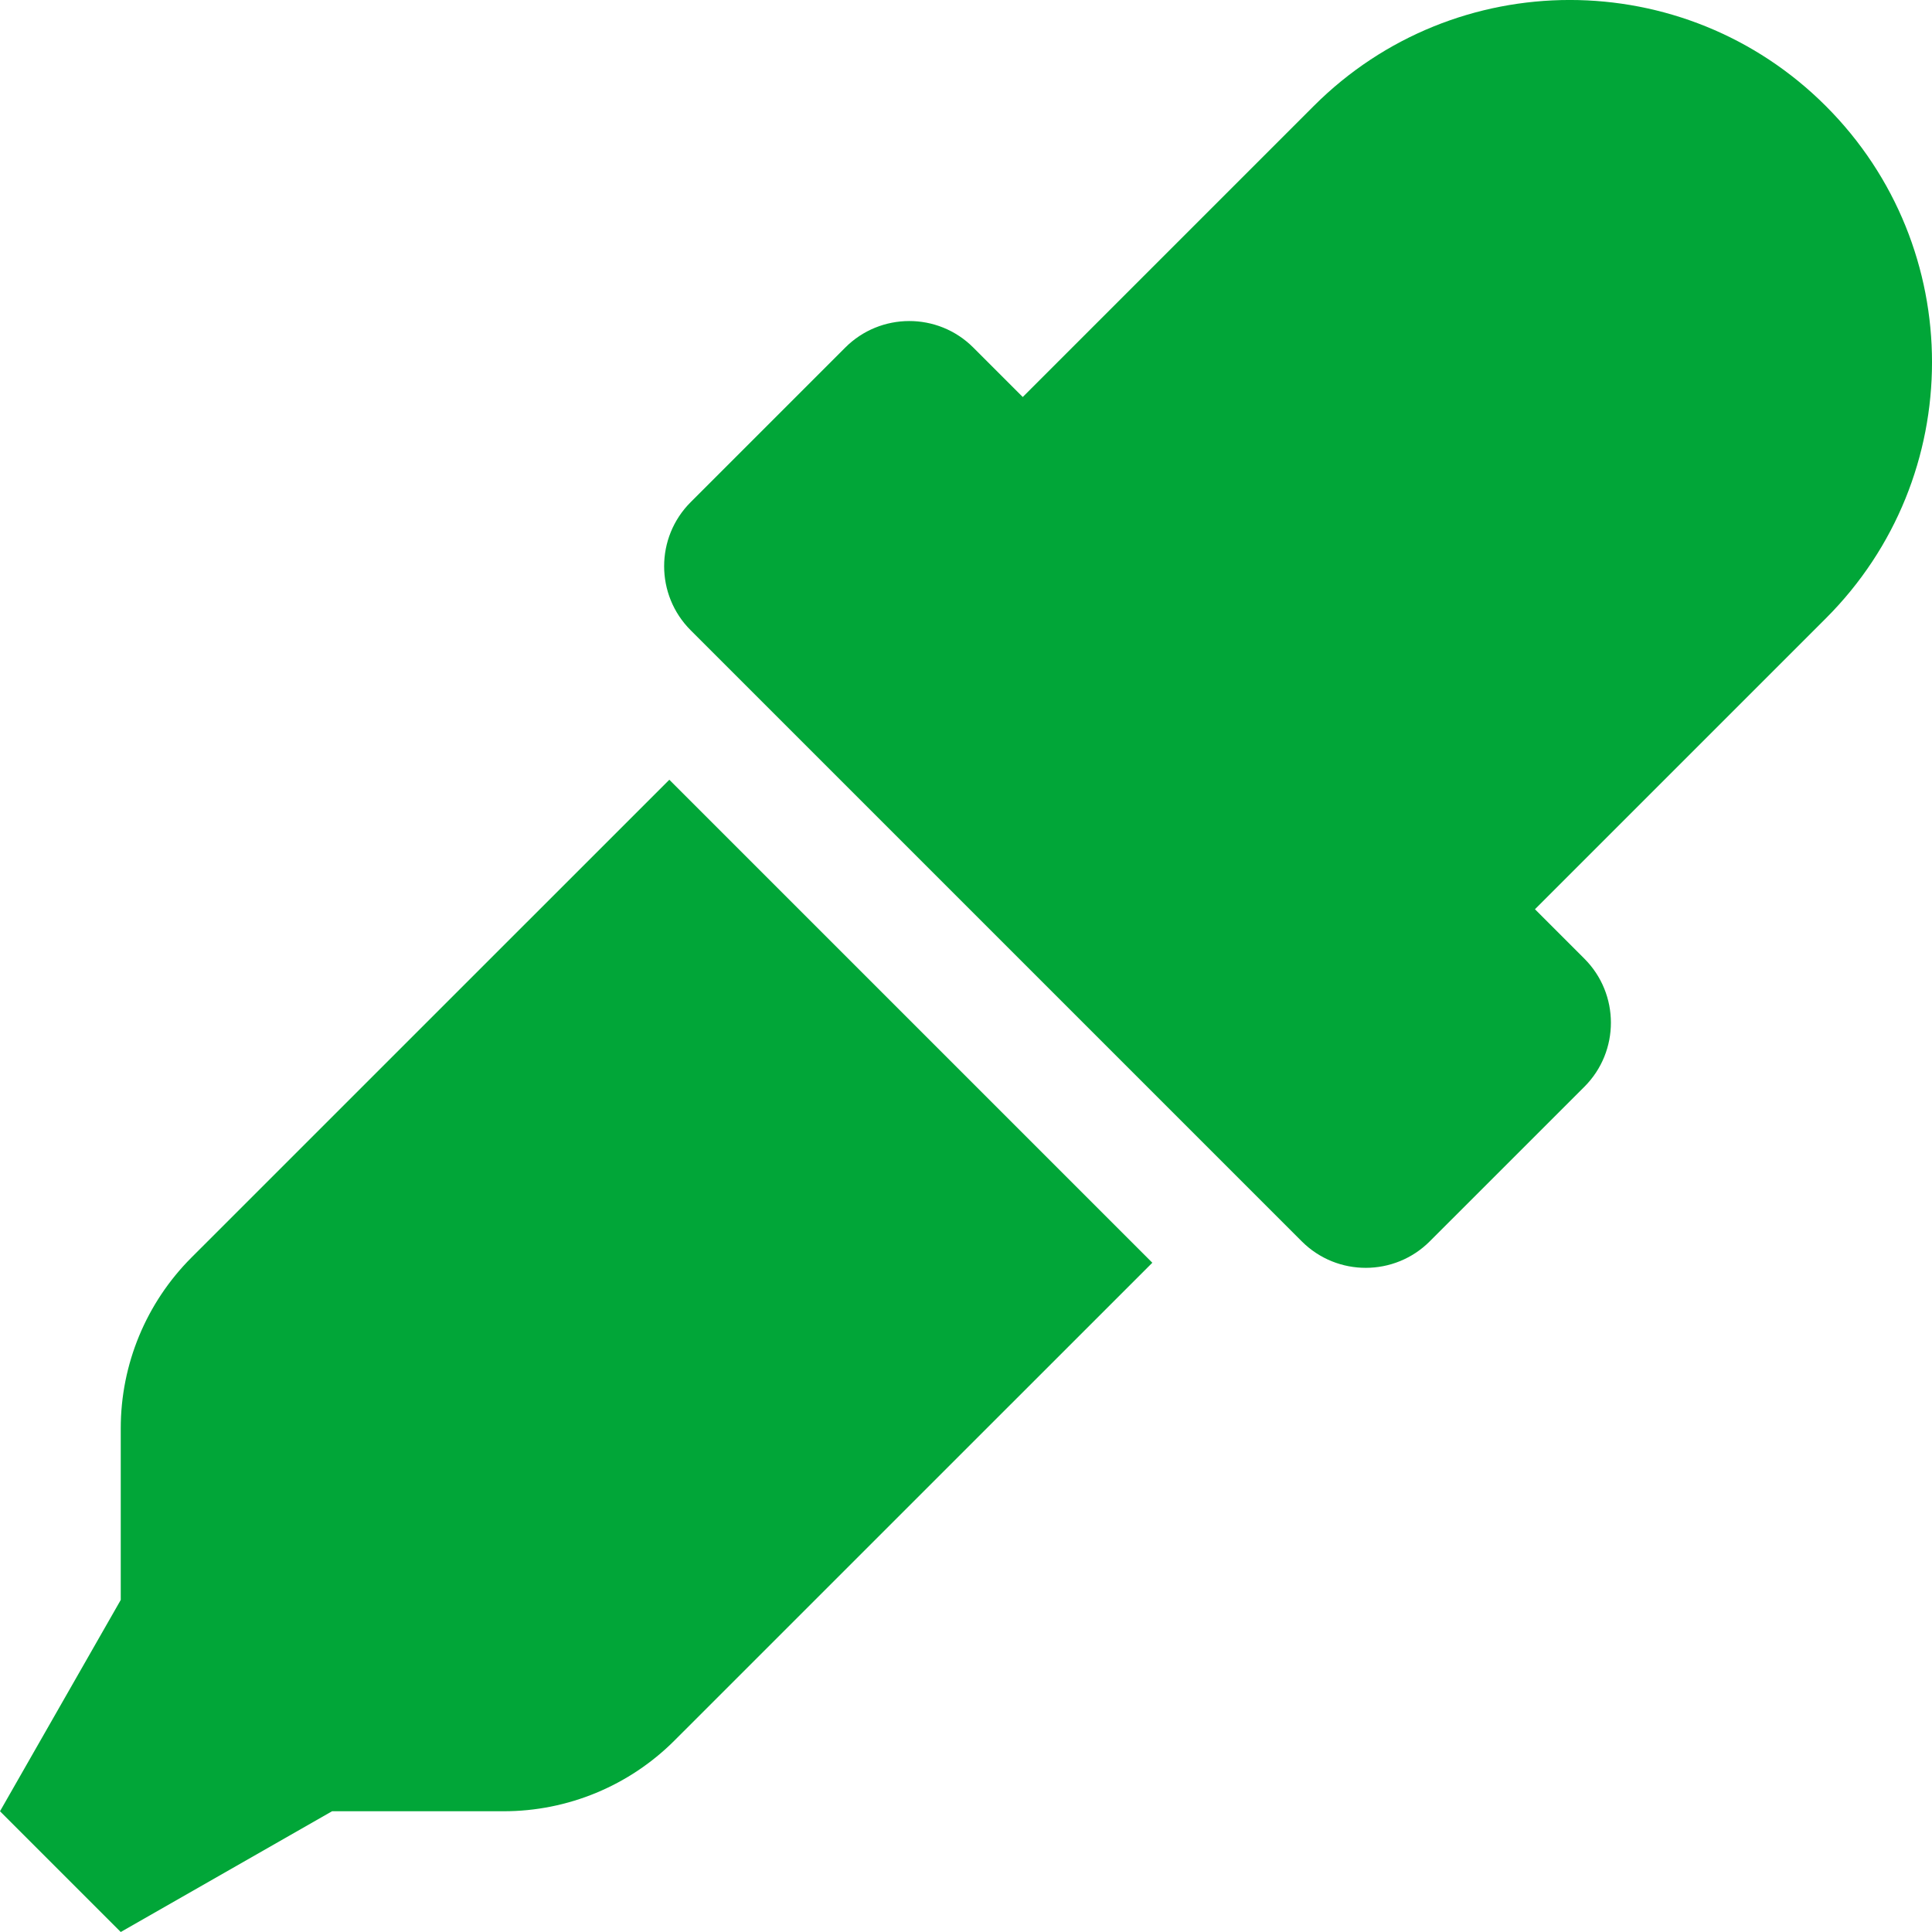
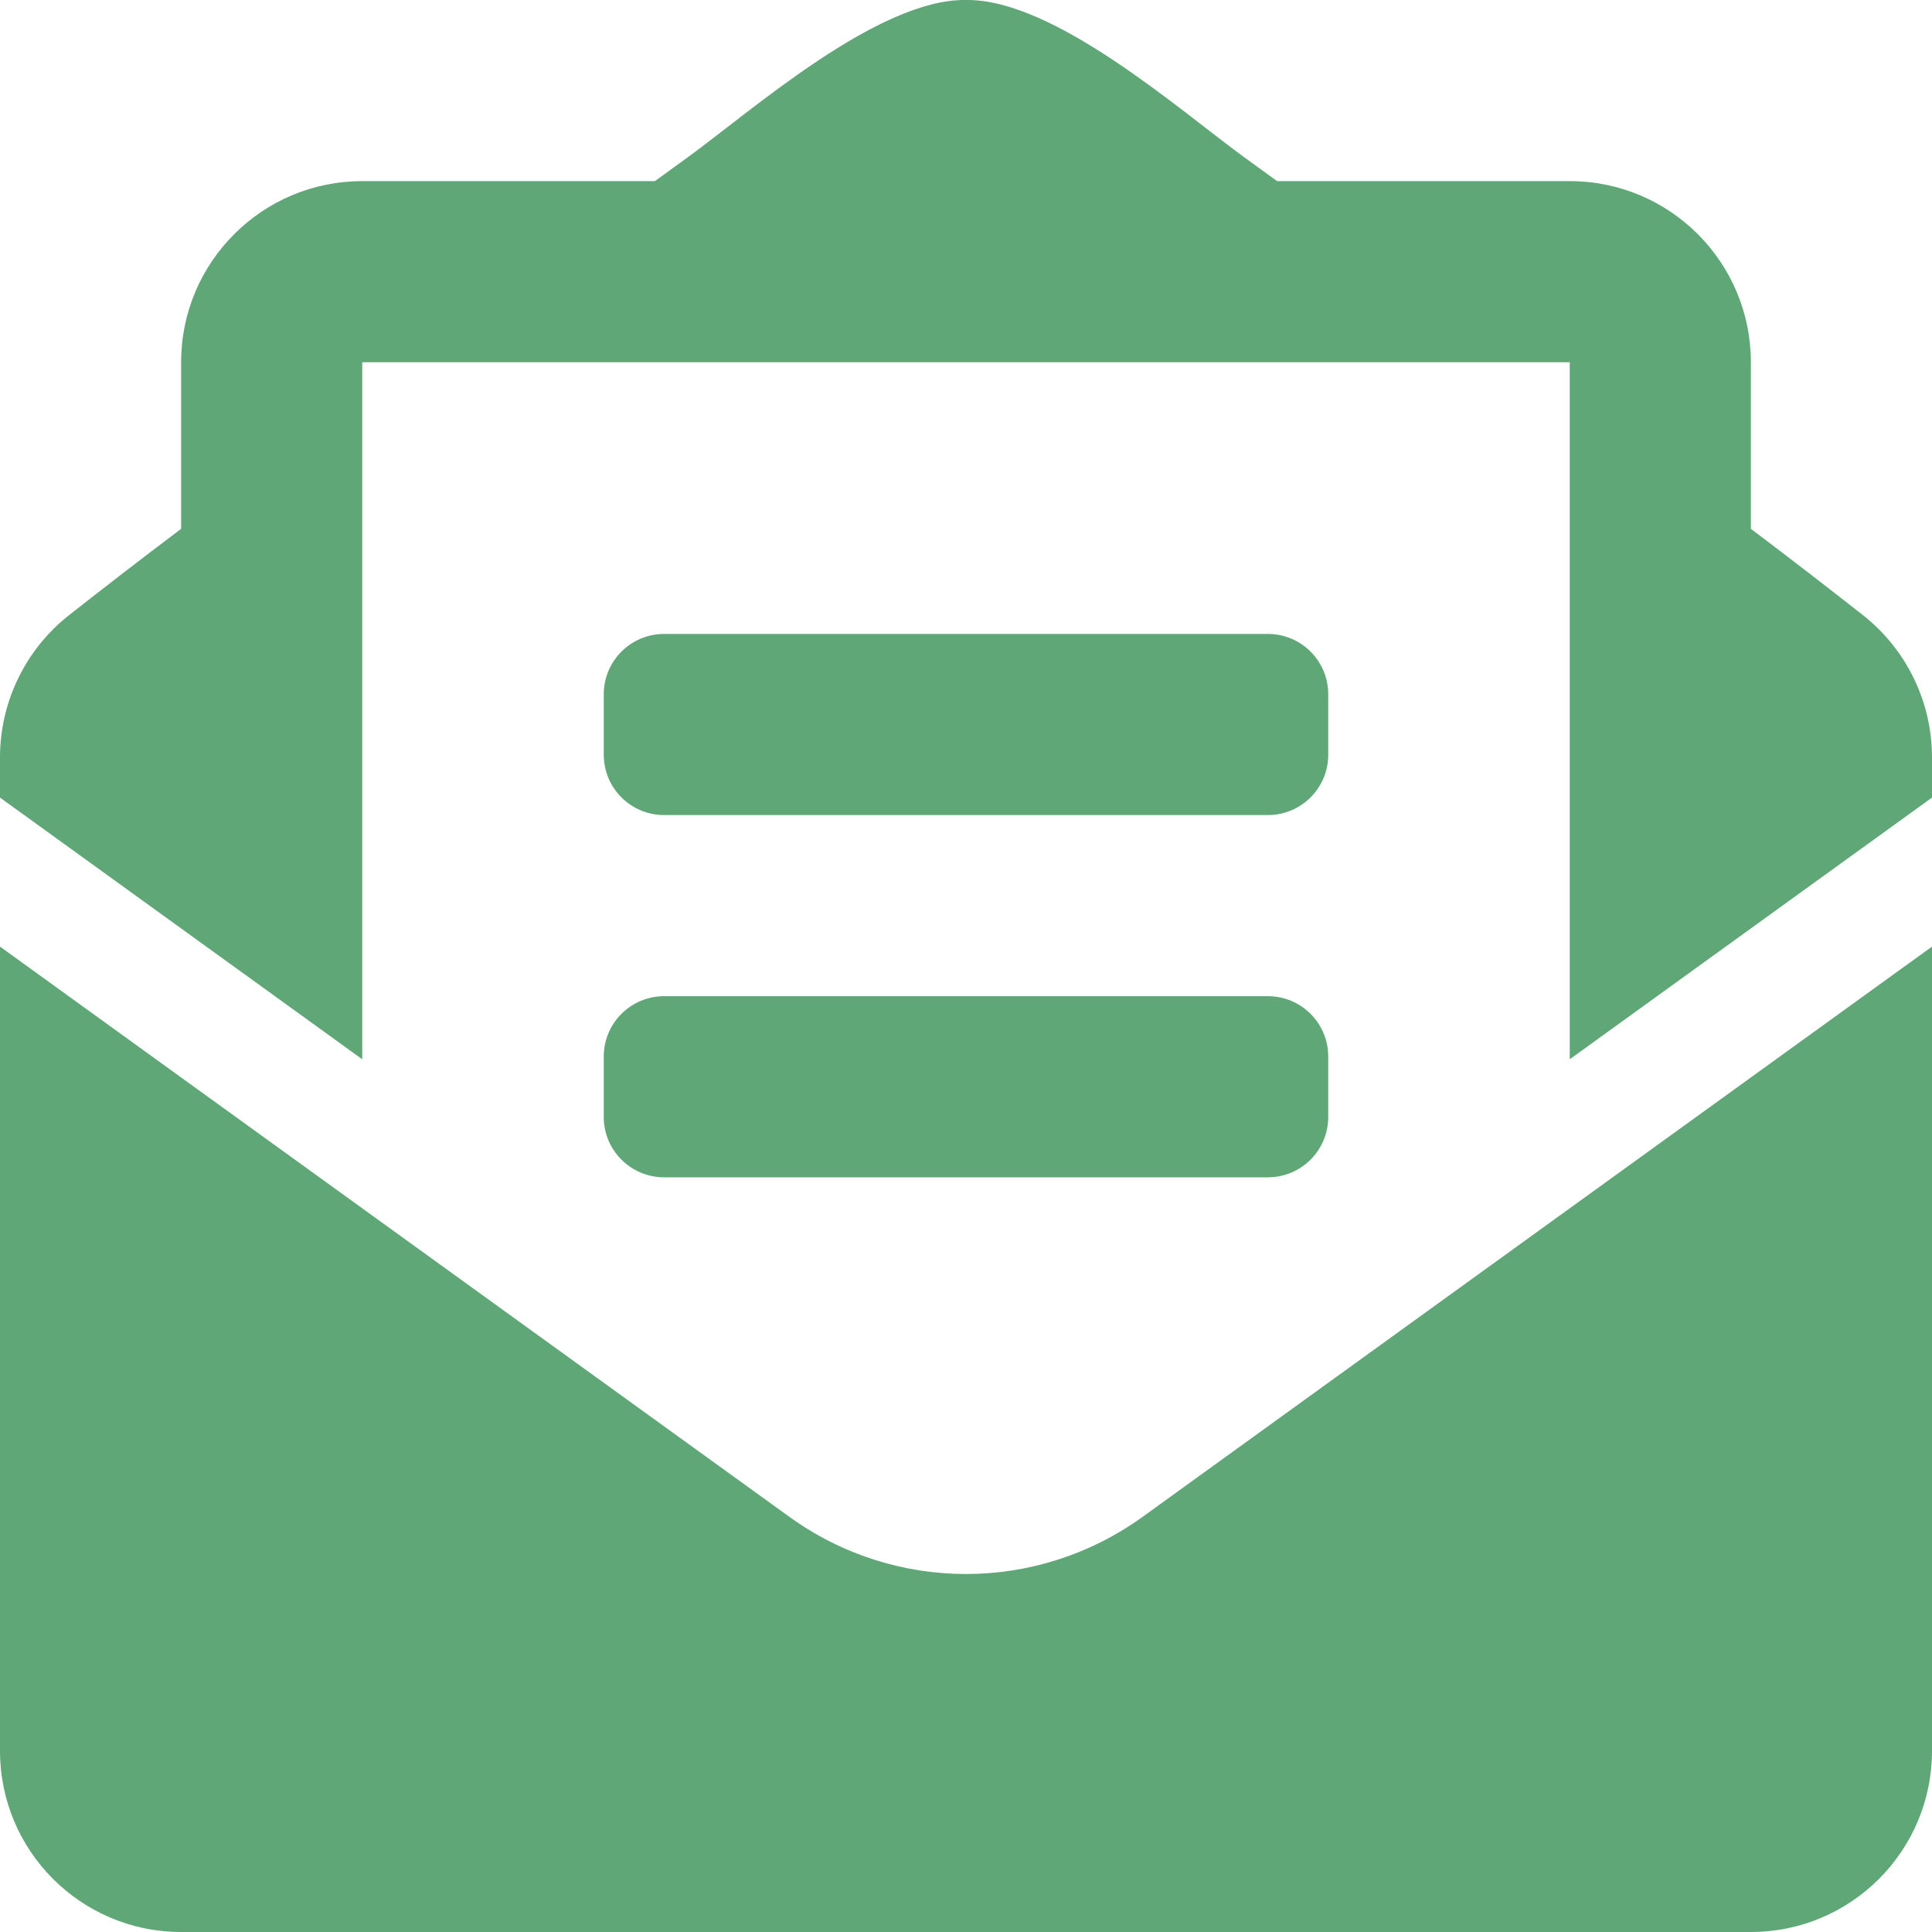
- <svg xmlns="http://www.w3.org/2000/svg" style="fill:#01A638;" viewBox="0 0 512 512">
-   <path d="M50.75 333.25c-12 12-18.75 28.28-18.75 45.26V424L0 480l32 32 56-32h45.49c16.97 0 33.25-6.74 45.25-18.74l126.64-126.62-128-128L50.75 333.25zM483.88 28.12c-37.47-37.5-98.28-37.5-135.75 0l-77.09 77.09-13.1-13.1c-9.44-9.44-24.65-9.31-33.94 0l-40.97 40.97c-9.37 9.37-9.37 24.57 0 33.94l161.94 161.94c9.44 9.44 24.65 9.31 33.94 0L419.88 288c9.37-9.37 9.37-24.57 0-33.94l-13.1-13.1 77.09-77.09c37.51-37.48 37.51-98.26.01-135.75z" />
+ <svg xmlns="http://www.w3.org/2000/svg" style="fill:#5FA777;" viewBox="0 0 512 512">
+   <path d="M176 216h160c8.84 0 16-7.16 16-16v-16c0-8.84-7.16-16-16-16H176c-8.84 0-16 7.16-16 16v16c0 8.84 7.16 16 16 16zm-16 80c0 8.84 7.16 16 16 16h160c8.84 0 16-7.16 16-16v-16c0-8.84-7.16-16-16-16H176c-8.84 0-16 7.16-16 16v16zm96 121.13c-16.42 0-32.84-5.06-46.86-15.19L0 250.86V464c0 26.51 21.49 48 48 48h416c26.51 0 48-21.49 48-48V250.86L302.86 401.94c-14.02 10.12-30.44 15.19-46.86 15.19zm237.61-254.18c-8.85-6.94-17.24-13.47-29.61-22.81V96c0-26.51-21.49-48-48-48h-77.55c-3.04-2.2-5.87-4.26-9.04-6.56C312.6 29.17 279.2-.35 256 0c-23.2-.35-56.59 29.17-73.41 41.44-3.17 2.3-6 4.36-9.04 6.56H96c-26.51 0-48 21.49-48 48v44.14c-12.37 9.33-20.76 15.87-29.61 22.81A47.995 47.995 0 0 0 0 200.72v10.65l96 69.35V96h320v184.72l96-69.35v-10.65c0-14.74-6.78-28.67-18.39-37.77z" />
</svg>
